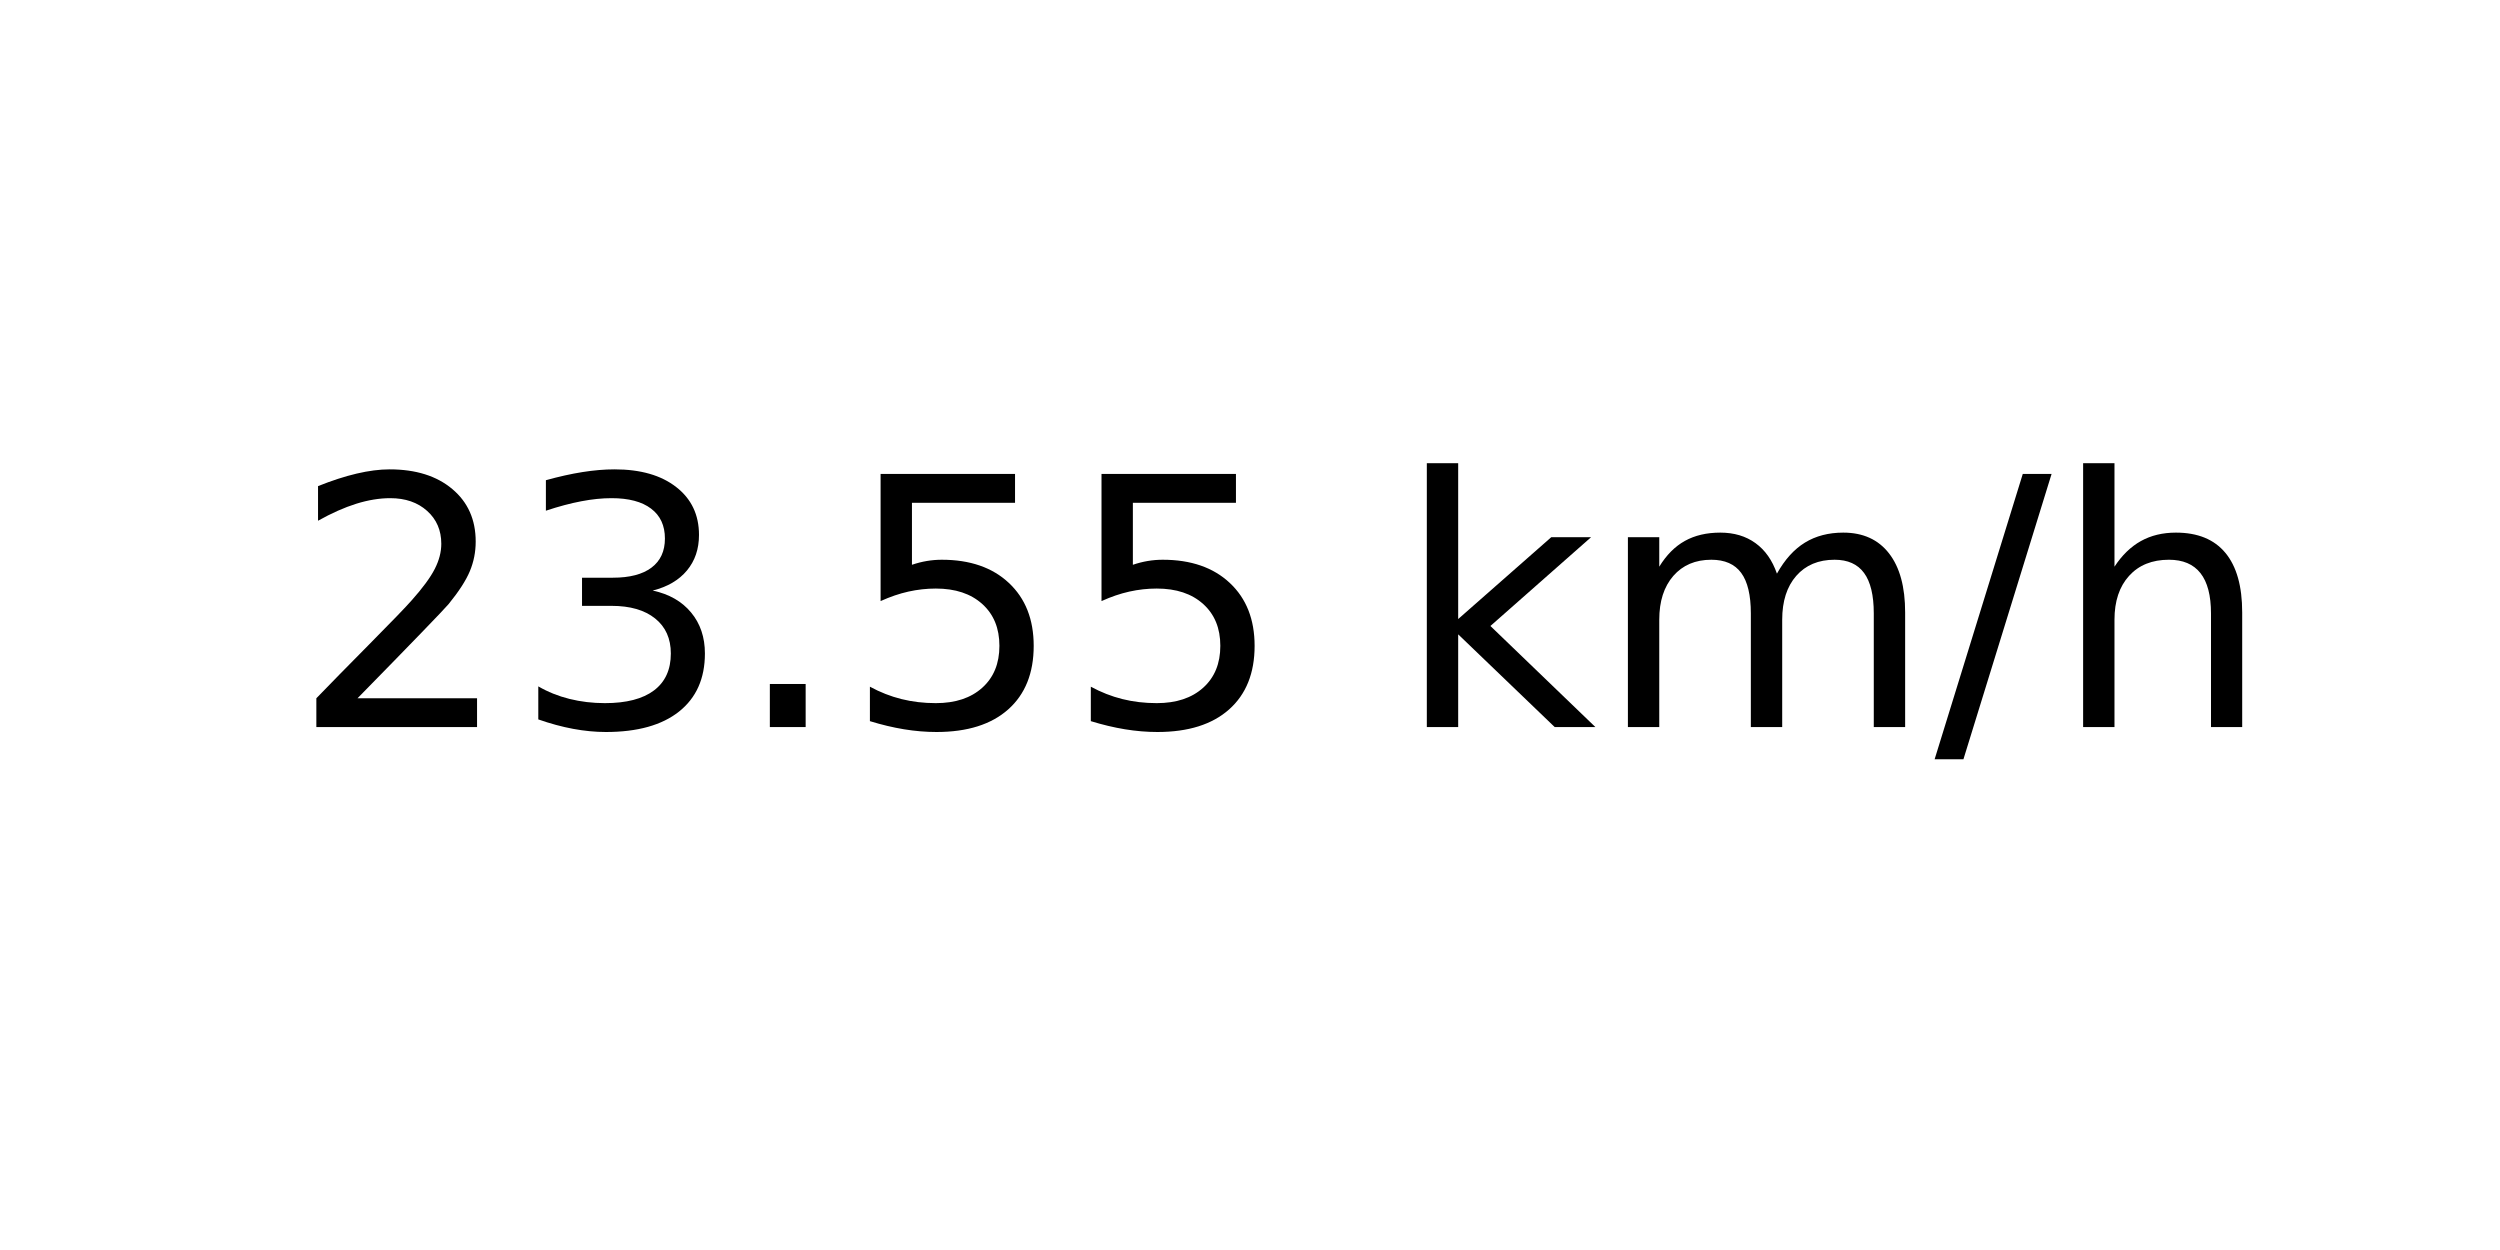
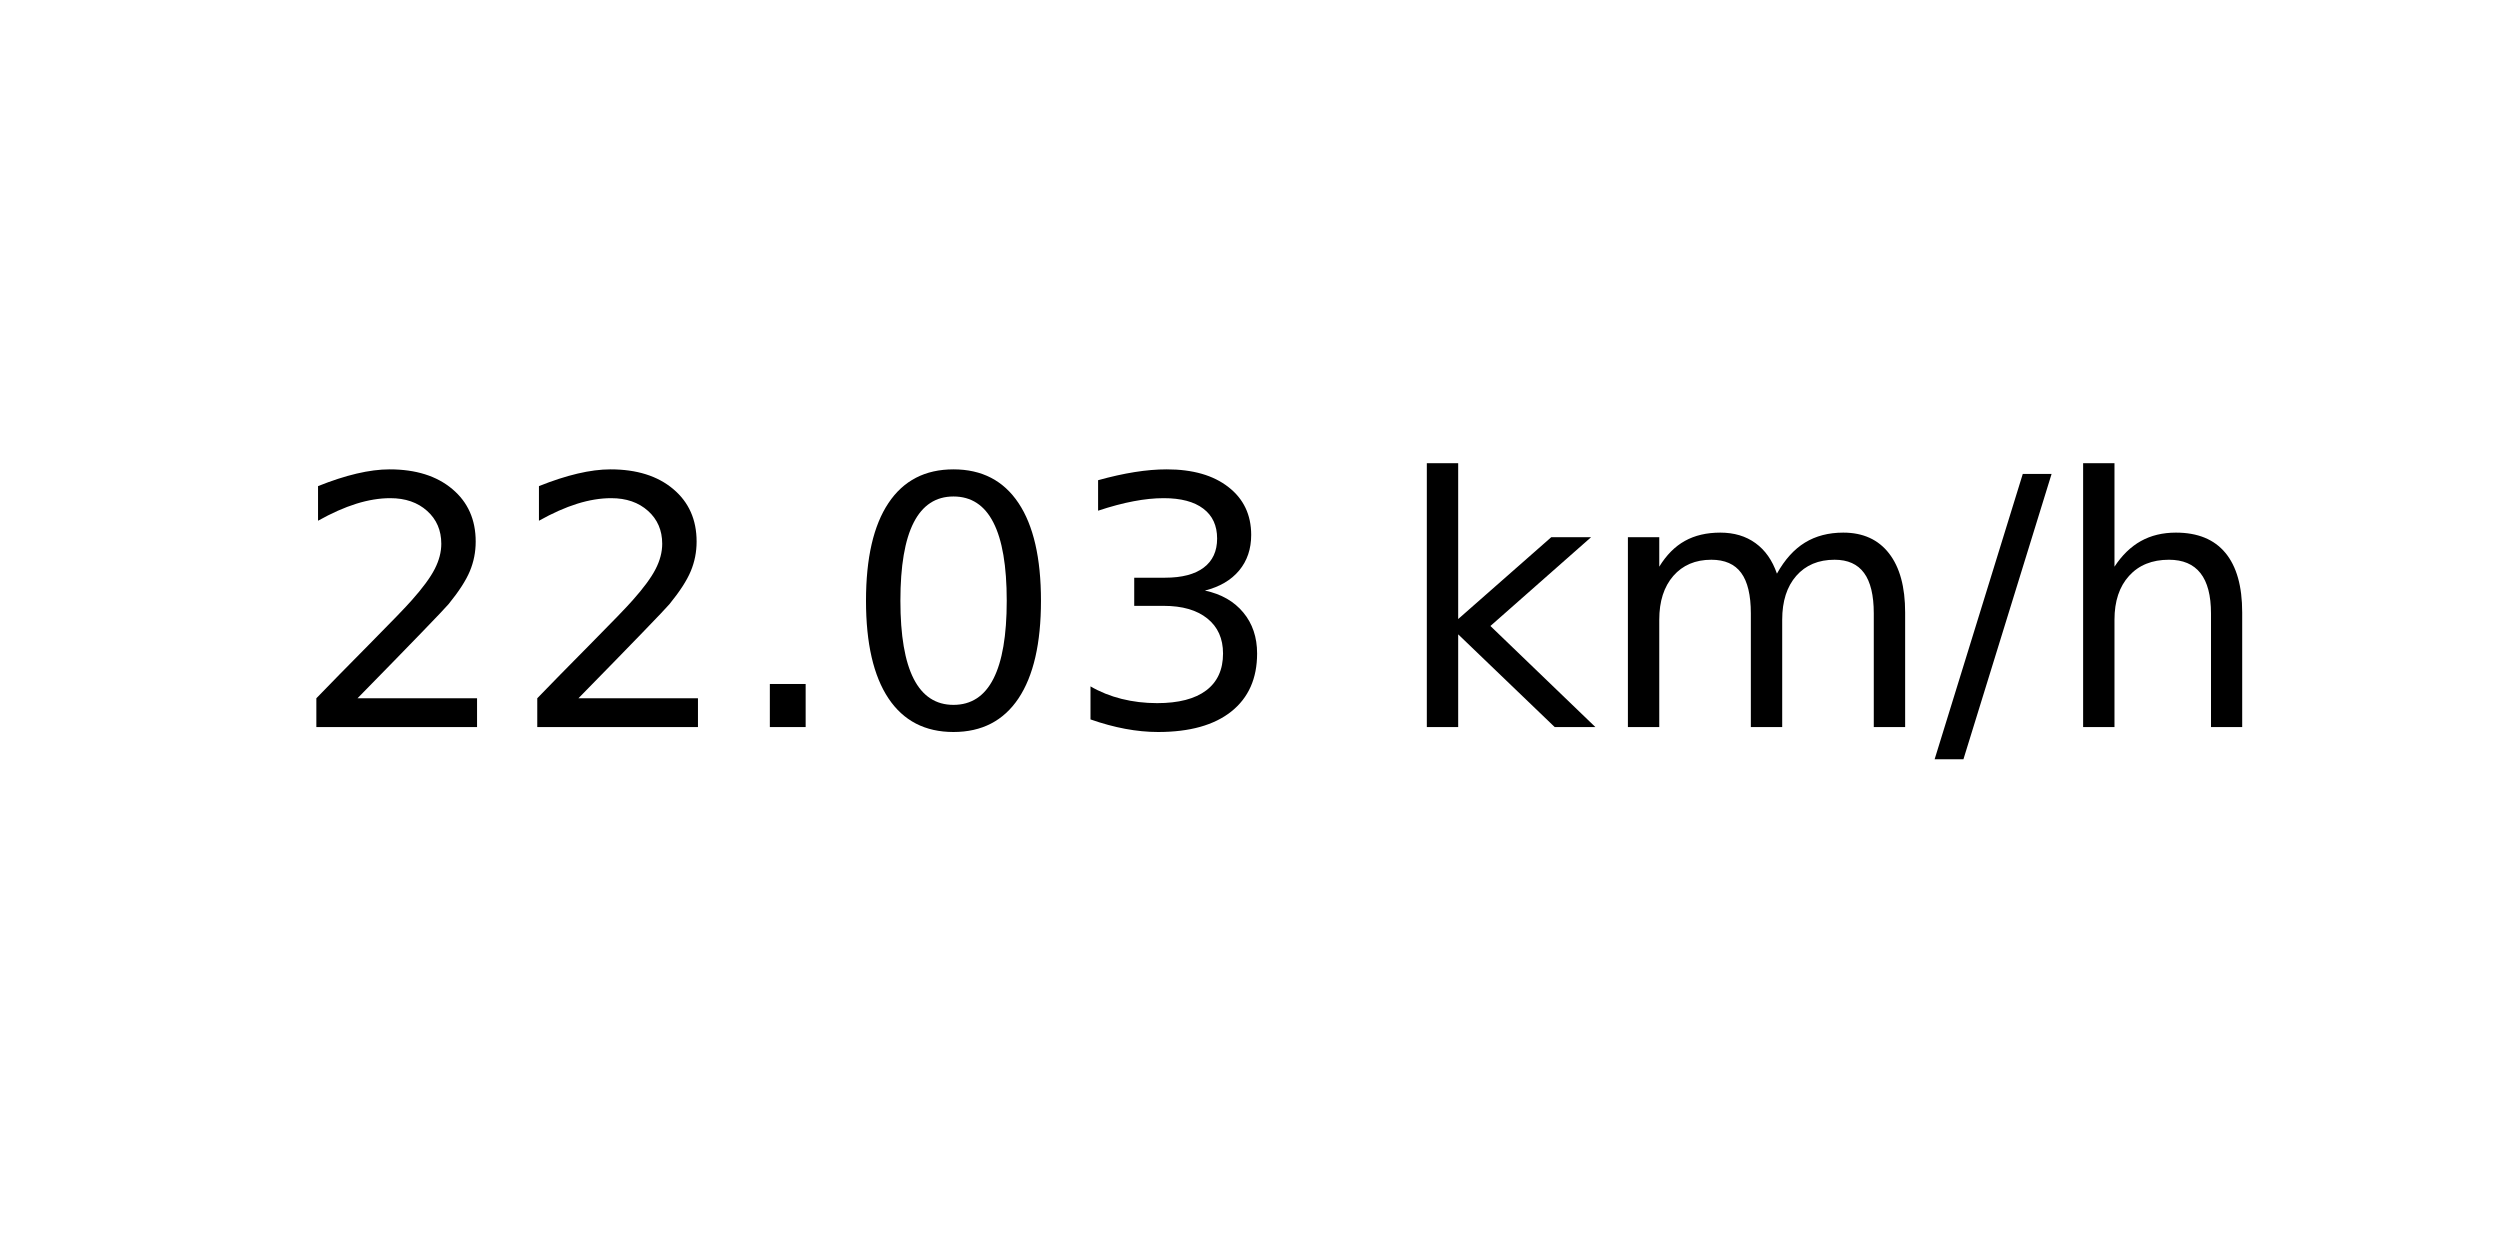
<svg xmlns="http://www.w3.org/2000/svg" xmlns:xlink="http://www.w3.org/1999/xlink" width="72pt" height="36pt" viewBox="0 0 72 36" version="1.1">
  <defs>
    <style type="text/css">*{stroke-linejoin: round; stroke-linecap: butt}</style>
  </defs>
  <g id="figure_1">
    <g id="axes_1">
      <g id="text_1">
        <g transform="translate(8.378125 20.93937) scale(0.1 -0.1)">
          <defs>
            <path id="DejaVuSans-32" d="M 1228 531  L 3431 531  L 3431 0  L 469 0  L 469 531  Q 828 903 1448 1529  Q 2069 2156 2228 2338  Q 2531 2678 2651 2914  Q 2772 3150 2772 3378  Q 2772 3750 2511 3984  Q 2250 4219 1831 4219  Q 1534 4219 1204 4116  Q 875 4013 500 3803  L 500 4441  Q 881 4594 1212 4672  Q 1544 4750 1819 4750  Q 2544 4750 2975 4387  Q 3406 4025 3406 3419  Q 3406 3131 3298 2873  Q 3191 2616 2906 2266  Q 2828 2175 2409 1742  Q 1991 1309 1228 531  z " transform="scale(0.015625)" />
+             <path id="DejaVuSans-2e" d="M 684 794  L 1344 794  L 1344 0  L 684 0  L 684 794  z " transform="scale(0.015625)" />
+             <path id="DejaVuSans-30" d="M 2034 4250  Q 1547 4250 1301 3770  Q 1056 3291 1056 2328  Q 1056 1369 1301 889  Q 1547 409 2034 409  Q 2525 409 2770 889  Q 3016 1369 3016 2328  Q 3016 3291 2770 3770  Q 2525 4250 2034 4250  z M 2034 4750  Q 2819 4750 3233 4129  Q 3647 3509 3647 2328  Q 3647 1150 3233 529  Q 2819 -91 2034 -91  Q 1250 -91 836 529  Q 422 1150 422 2328  Q 422 3509 836 4129  Q 1250 4750 2034 4750  z " transform="scale(0.015625)" />
            <path id="DejaVuSans-33" d="M 2597 2516  Q 3050 2419 3304 2112  Q 3559 1806 3559 1356  Q 3559 666 3084 287  Q 2609 -91 1734 -91  Q 1441 -91 1130 -33  Q 819 25 488 141  L 488 750  Q 750 597 1062 519  Q 1375 441 1716 441  Q 2309 441 2620 675  Q 2931 909 2931 1356  Q 2931 1769 2642 2001  Q 2353 2234 1838 2234  L 1294 2234  L 1294 2753  L 1863 2753  Q 2328 2753 2575 2939  Q 2822 3125 2822 3475  Q 2822 3834 2567 4026  Q 2313 4219 1838 4219  Q 1578 4219 1281 4162  Q 984 4106 628 3988  L 628 4550  Q 988 4650 1302 4700  Q 1616 4750 1894 4750  Q 2613 4750 3031 4423  Q 3450 4097 3450 3541  Q 3450 3153 3228 2886  Q 3006 2619 2597 2516  z " transform="scale(0.015625)" />
-             <path id="DejaVuSans-2e" d="M 684 794  L 1344 794  L 1344 0  L 684 0  L 684 794  z " transform="scale(0.015625)" />
-             <path id="DejaVuSans-35" d="M 691 4666  L 3169 4666  L 3169 4134  L 1269 4134  L 1269 2991  Q 1406 3038 1543 3061  Q 1681 3084 1819 3084  Q 2600 3084 3056 2656  Q 3513 2228 3513 1497  Q 3513 744 3044 326  Q 2575 -91 1722 -91  Q 1428 -91 1123 -41  Q 819 9 494 109  L 494 744  Q 775 591 1075 516  Q 1375 441 1709 441  Q 2250 441 2565 725  Q 2881 1009 2881 1497  Q 2881 1984 2565 2268  Q 2250 2553 1709 2553  Q 1456 2553 1204 2497  Q 953 2441 691 2322  L 691 4666  z " transform="scale(0.015625)" />
            <path id="DejaVuSans-20" transform="scale(0.015625)" />
            <path id="DejaVuSans-6b" d="M 581 4863  L 1159 4863  L 1159 1991  L 2875 3500  L 3609 3500  L 1753 1863  L 3688 0  L 2938 0  L 1159 1709  L 1159 0  L 581 0  L 581 4863  z " transform="scale(0.015625)" />
            <path id="DejaVuSans-6d" d="M 3328 2828  Q 3544 3216 3844 3400  Q 4144 3584 4550 3584  Q 5097 3584 5394 3201  Q 5691 2819 5691 2113  L 5691 0  L 5113 0  L 5113 2094  Q 5113 2597 4934 2840  Q 4756 3084 4391 3084  Q 3944 3084 3684 2787  Q 3425 2491 3425 1978  L 3425 0  L 2847 0  L 2847 2094  Q 2847 2600 2669 2842  Q 2491 3084 2119 3084  Q 1678 3084 1418 2786  Q 1159 2488 1159 1978  L 1159 0  L 581 0  L 581 3500  L 1159 3500  L 1159 2956  Q 1356 3278 1631 3431  Q 1906 3584 2284 3584  Q 2666 3584 2933 3390  Q 3200 3197 3328 2828  z " transform="scale(0.015625)" />
            <path id="DejaVuSans-2f" d="M 1625 4666  L 2156 4666  L 531 -594  L 0 -594  L 1625 4666  z " transform="scale(0.015625)" />
            <path id="DejaVuSans-68" d="M 3513 2113  L 3513 0  L 2938 0  L 2938 2094  Q 2938 2591 2744 2837  Q 2550 3084 2163 3084  Q 1697 3084 1428 2787  Q 1159 2491 1159 1978  L 1159 0  L 581 0  L 581 4863  L 1159 4863  L 1159 2956  Q 1366 3272 1645 3428  Q 1925 3584 2291 3584  Q 2894 3584 3203 3211  Q 3513 2838 3513 2113  z " transform="scale(0.015625)" />
          </defs>
          <use xlink:href="#DejaVuSans-32" />
-           <use xlink:href="#DejaVuSans-33" x="63.623" />
+           <use xlink:href="#DejaVuSans-32" x="63.623" />
          <use xlink:href="#DejaVuSans-2e" x="127.246" />
-           <use xlink:href="#DejaVuSans-35" x="159.033" />
-           <use xlink:href="#DejaVuSans-35" x="222.656" />
+           <use xlink:href="#DejaVuSans-30" x="159.033" />
+           <use xlink:href="#DejaVuSans-33" x="222.656" />
          <use xlink:href="#DejaVuSans-20" x="286.279" />
          <use xlink:href="#DejaVuSans-6b" x="318.066" />
          <use xlink:href="#DejaVuSans-6d" x="375.977" />
          <use xlink:href="#DejaVuSans-2f" x="473.389" />
          <use xlink:href="#DejaVuSans-68" x="507.08" />
        </g>
      </g>
    </g>
  </g>
</svg>
